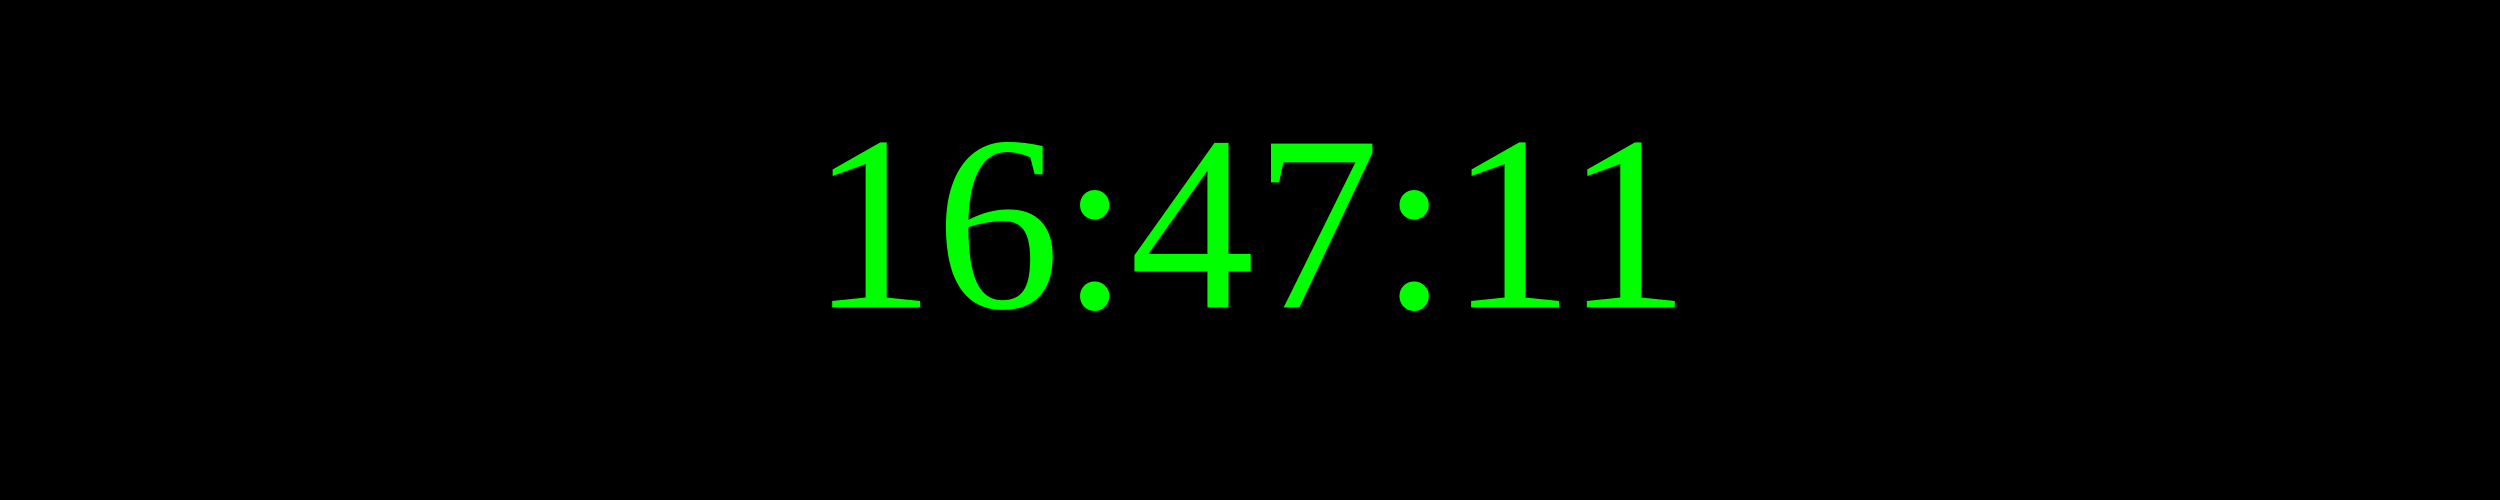
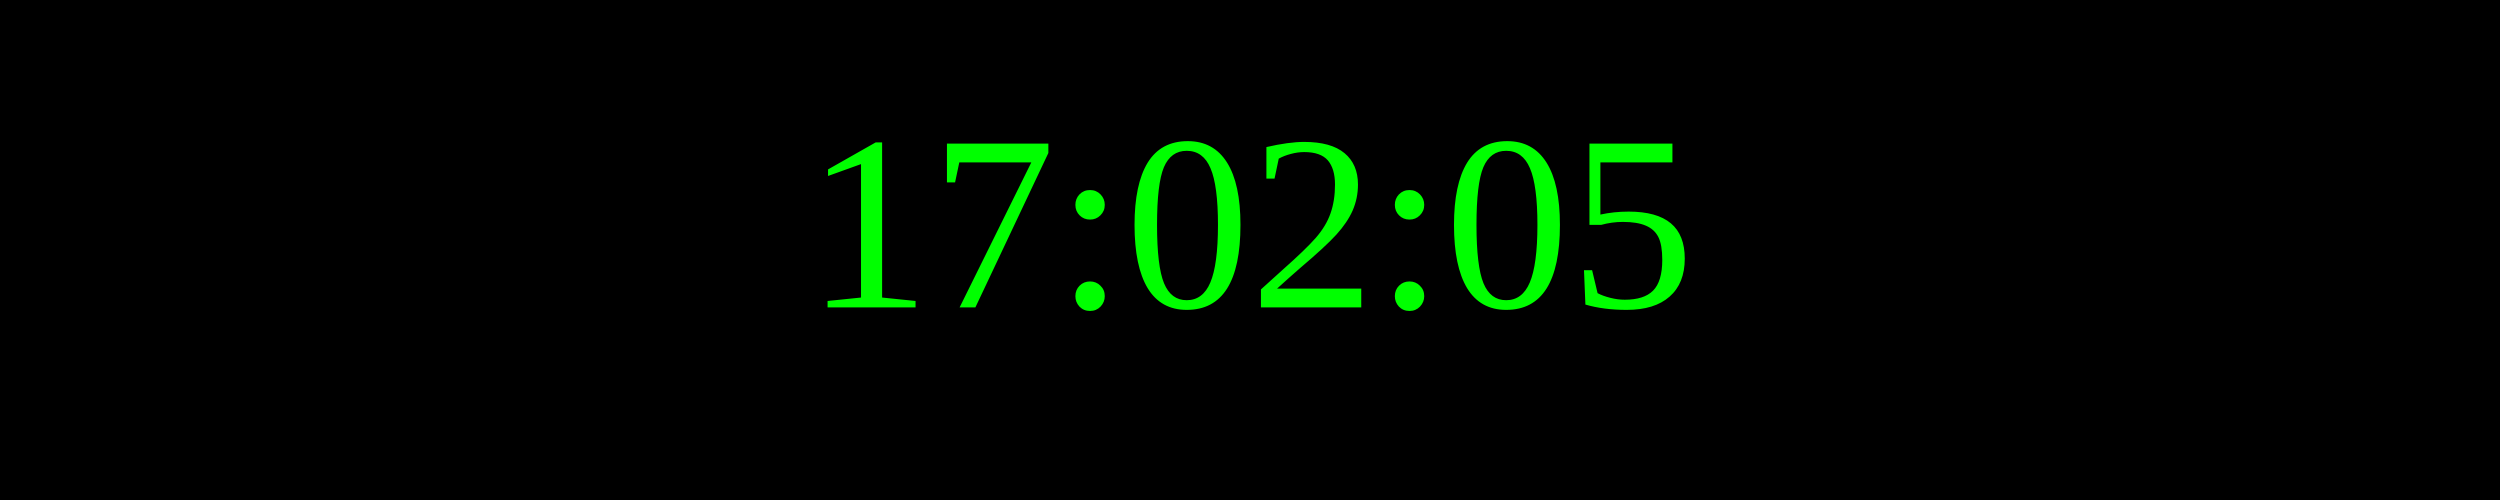
<svg xmlns="http://www.w3.org/2000/svg" width="250" height="50">
  <rect width="100%" height="100%" fill="black" />
  <text x="50%" y="50%" font-size="25" fill="lime" text-anchor="middle" dominant-baseline="middle">
- 16:47:11
+ 17:02:05
</text>
</svg>
